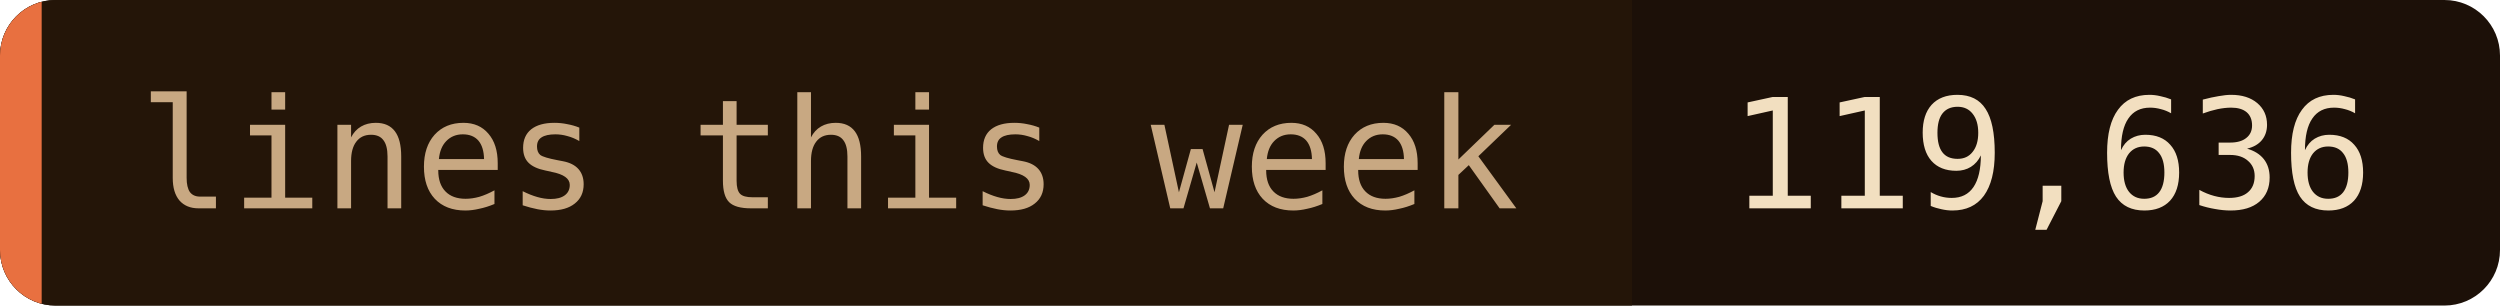
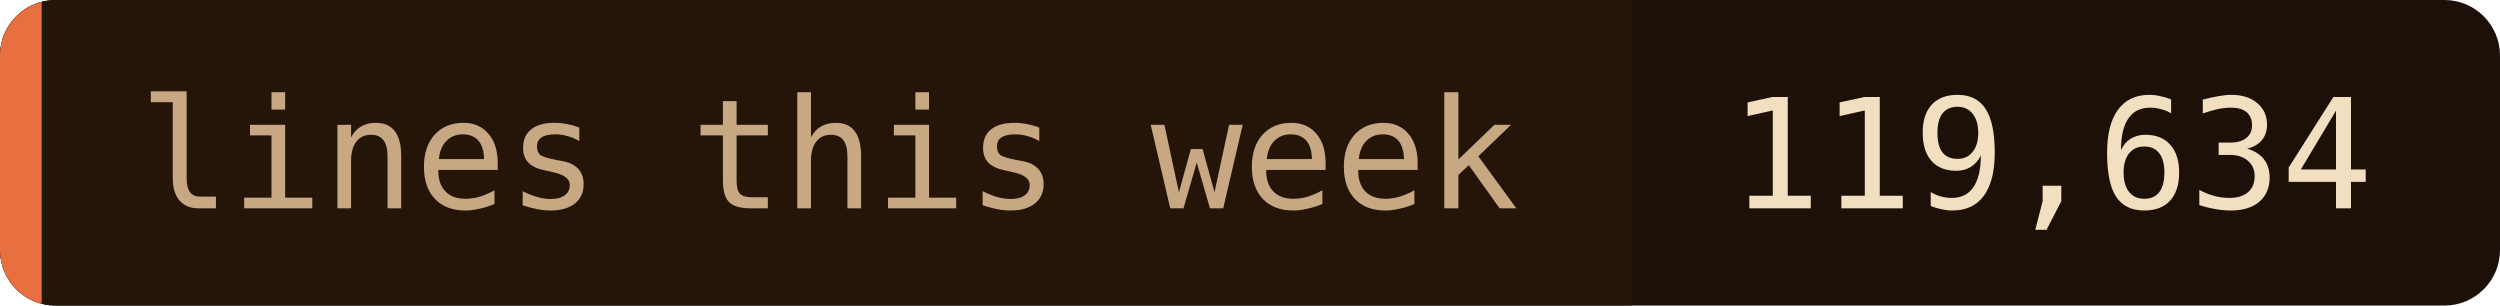
- <svg xmlns="http://www.w3.org/2000/svg" width="180" height="22" role="img" aria-label="lines this week: 119,636">
+ <svg xmlns="http://www.w3.org/2000/svg" width="180" height="22" role="img" aria-label="lines this week: 119,634">
  <clipPath id="c">
    <rect width="180" height="22" rx="4" />
  </clipPath>
  <g clip-path="url(#c)">
    <rect width="180" height="22" fill="#1c1008" />
    <rect width="117.5" height="22" fill="#241508" />
    <rect width="3" height="22" fill="#e87040" />
  </g>
  <g font-family="'JetBrains Mono', 'Fira Code', ui-monospace, SFMono-Regular, Menlo, monospace" font-size="11">
    <text x="10" y="15" fill="#c8a882">lines this week</text>
-     <text x="124.5" y="15" fill="#f2dfc0">119,636</text>
+     <text x="124.5" y="15" fill="#f2dfc0">119,634</text>
  </g>
</svg>
